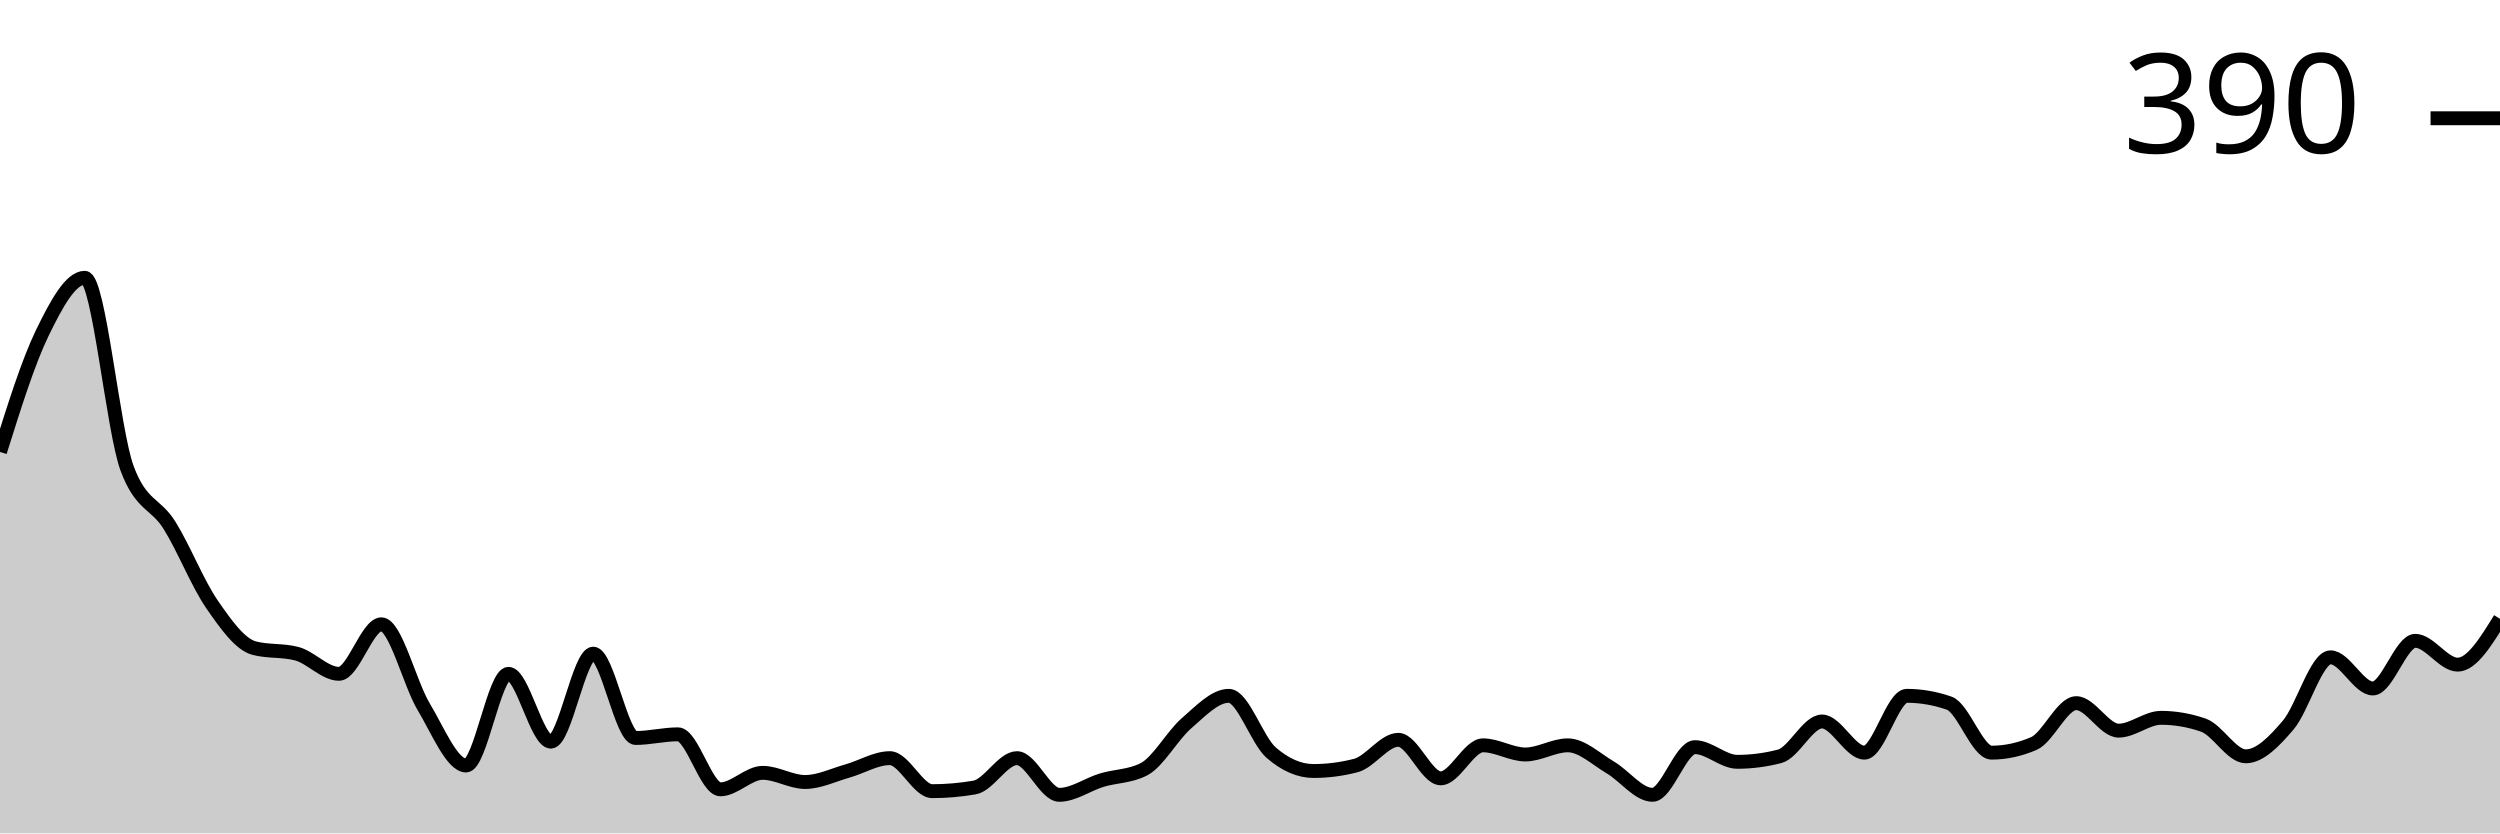
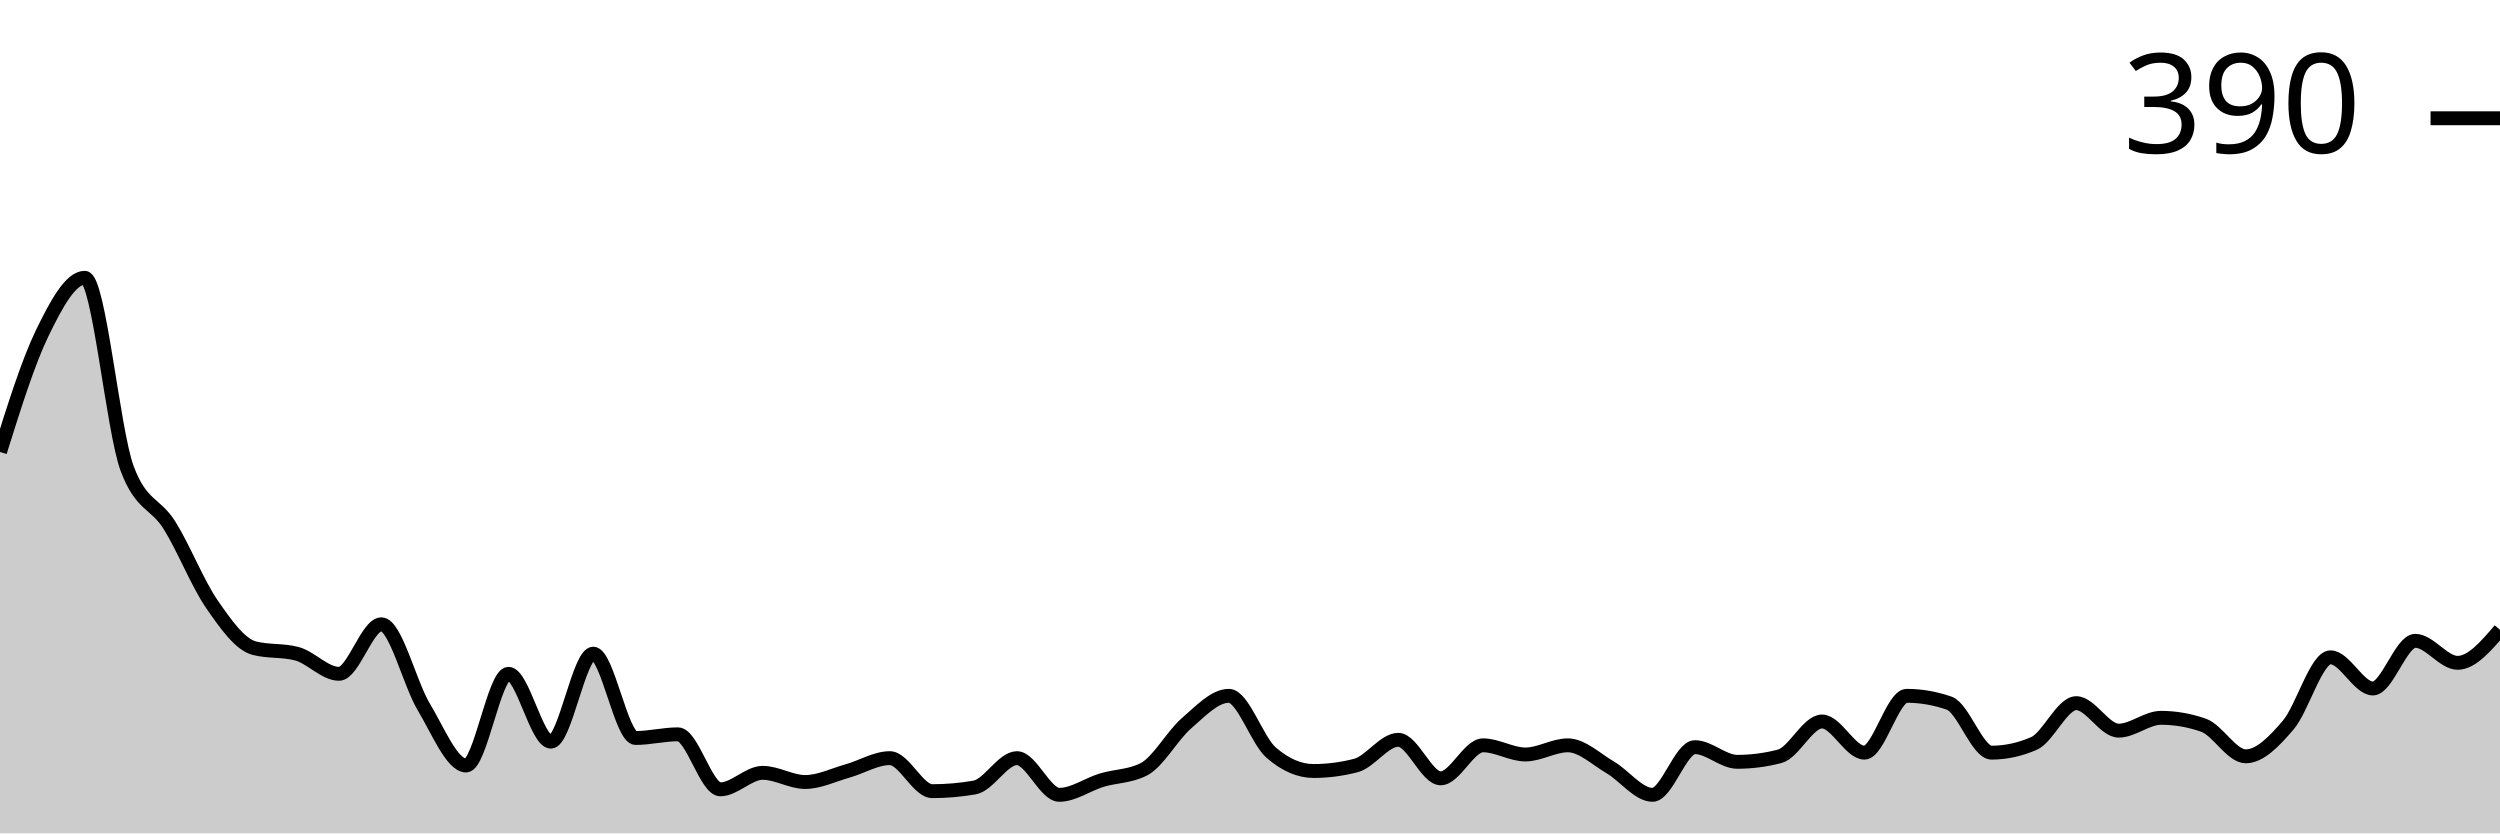
<svg xmlns="http://www.w3.org/2000/svg" viewBox="0 0 180 60">
  <g transform="translate(0,20)">
-     <path class="area" fill="rgba(0, 0, 0, 0.2)" d="M0,12.541C1.017,9.296,2.034,6.051,3.051,3.96C4.068,1.87,5.085,0,6.102,0C7.119,0,8.136,11.001,9.153,13.729C10.169,16.458,11.186,16.194,12.203,17.822C13.22,19.45,14.237,22.024,15.254,23.498C16.271,24.972,17.288,26.403,18.305,26.667C19.322,26.931,20.339,26.799,21.356,27.063C22.373,27.327,23.39,28.515,24.407,28.515C25.424,28.515,26.441,24.95,27.458,24.95C28.475,24.95,29.492,29.197,30.508,30.891C31.525,32.585,32.542,35.116,33.559,35.116C34.576,35.116,35.593,28.515,36.61,28.515C37.627,28.515,38.644,33.399,39.661,33.399C40.678,33.399,41.695,27.063,42.712,27.063C43.729,27.063,44.746,33.135,45.763,33.135C46.78,33.135,47.797,32.871,48.814,32.871C49.831,32.871,50.847,36.832,51.864,36.832C52.881,36.832,53.898,35.644,54.915,35.644C55.932,35.644,56.949,36.304,57.966,36.304C58.983,36.304,60,35.798,61.017,35.512C62.034,35.226,63.051,34.587,64.068,34.587C65.085,34.587,66.102,36.964,67.119,36.964C68.136,36.964,69.153,36.876,70.169,36.7C71.186,36.524,72.203,34.587,73.22,34.587C74.237,34.587,75.254,37.228,76.271,37.228C77.288,37.228,78.305,36.48,79.322,36.172C80.339,35.864,81.356,35.908,82.373,35.38C83.39,34.851,84.407,32.959,85.424,32.079C86.441,31.199,87.458,30.099,88.475,30.099C89.492,30.099,90.508,33.311,91.525,34.191C92.542,35.072,93.559,35.512,94.576,35.512C95.593,35.512,96.61,35.38,97.627,35.116C98.644,34.851,99.661,33.267,100.678,33.267C101.695,33.267,102.712,36.04,103.729,36.04C104.746,36.04,105.763,33.663,106.78,33.663C107.797,33.663,108.814,34.323,109.831,34.323C110.847,34.323,111.864,33.663,112.881,33.663C113.898,33.663,114.915,34.653,115.932,35.248C116.949,35.842,117.966,37.228,118.983,37.228C120,37.228,121.017,33.795,122.034,33.795C123.051,33.795,124.068,34.851,125.085,34.851C126.102,34.851,127.119,34.719,128.136,34.455C129.153,34.191,130.169,31.947,131.186,31.947C132.203,31.947,133.22,34.191,134.237,34.191C135.254,34.191,136.271,30.099,137.288,30.099C138.305,30.099,139.322,30.275,140.339,30.627C141.356,30.979,142.373,34.191,143.39,34.191C144.407,34.191,145.424,33.971,146.441,33.531C147.458,33.091,148.475,30.627,149.492,30.627C150.508,30.627,151.525,32.607,152.542,32.607C153.559,32.607,154.576,31.683,155.593,31.683C156.61,31.683,157.627,31.859,158.644,32.211C159.661,32.563,160.678,34.455,161.695,34.455C162.712,34.455,163.729,33.399,164.746,32.211C165.763,31.023,166.78,27.327,167.797,27.327C168.814,27.327,169.831,29.571,170.847,29.571C171.864,29.571,172.881,26.139,173.898,26.139C174.915,26.139,175.932,27.855,176.949,27.855C177.966,27.855,178.983,26.205,180,24.554L180,40C178.983,40,177.966,40,176.949,40C175.932,40,174.915,40,173.898,40C172.881,40,171.864,40,170.847,40C169.831,40,168.814,40,167.797,40C166.78,40,165.763,40,164.746,40C163.729,40,162.712,40,161.695,40C160.678,40,159.661,40,158.644,40C157.627,40,156.61,40,155.593,40C154.576,40,153.559,40,152.542,40C151.525,40,150.508,40,149.492,40C148.475,40,147.458,40,146.441,40C145.424,40,144.407,40,143.39,40C142.373,40,141.356,40,140.339,40C139.322,40,138.305,40,137.288,40C136.271,40,135.254,40,134.237,40C133.22,40,132.203,40,131.186,40C130.169,40,129.153,40,128.136,40C127.119,40,126.102,40,125.085,40C124.068,40,123.051,40,122.034,40C121.017,40,120,40,118.983,40C117.966,40,116.949,40,115.932,40C114.915,40,113.898,40,112.881,40C111.864,40,110.847,40,109.831,40C108.814,40,107.797,40,106.78,40C105.763,40,104.746,40,103.729,40C102.712,40,101.695,40,100.678,40C99.661,40,98.644,40,97.627,40C96.61,40,95.593,40,94.576,40C93.559,40,92.542,40,91.525,40C90.508,40,89.492,40,88.475,40C87.458,40,86.441,40,85.424,40C84.407,40,83.39,40,82.373,40C81.356,40,80.339,40,79.322,40C78.305,40,77.288,40,76.271,40C75.254,40,74.237,40,73.22,40C72.203,40,71.186,40,70.169,40C69.153,40,68.136,40,67.119,40C66.102,40,65.085,40,64.068,40C63.051,40,62.034,40,61.017,40C60,40,58.983,40,57.966,40C56.949,40,55.932,40,54.915,40C53.898,40,52.881,40,51.864,40C50.847,40,49.831,40,48.814,40C47.797,40,46.78,40,45.763,40C44.746,40,43.729,40,42.712,40C41.695,40,40.678,40,39.661,40C38.644,40,37.627,40,36.61,40C35.593,40,34.576,40,33.559,40C32.542,40,31.525,40,30.508,40C29.492,40,28.475,40,27.458,40C26.441,40,25.424,40,24.407,40C23.39,40,22.373,40,21.356,40C20.339,40,19.322,40,18.305,40C17.288,40,16.271,40,15.254,40C14.237,40,13.22,40,12.203,40C11.186,40,10.169,40,9.153,40C8.136,40,7.119,40,6.102,40C5.085,40,4.068,40,3.051,40C2.034,40,1.017,40,0,40Z" />
-     <path class="line" stroke="black" fill="none" d="M0,12.541C1.017,9.296,2.034,6.051,3.051,3.96C4.068,1.87,5.085,0,6.102,0C7.119,0,8.136,11.001,9.153,13.729C10.169,16.458,11.186,16.194,12.203,17.822C13.22,19.45,14.237,22.024,15.254,23.498C16.271,24.972,17.288,26.403,18.305,26.667C19.322,26.931,20.339,26.799,21.356,27.063C22.373,27.327,23.39,28.515,24.407,28.515C25.424,28.515,26.441,24.95,27.458,24.95C28.475,24.95,29.492,29.197,30.508,30.891C31.525,32.585,32.542,35.116,33.559,35.116C34.576,35.116,35.593,28.515,36.61,28.515C37.627,28.515,38.644,33.399,39.661,33.399C40.678,33.399,41.695,27.063,42.712,27.063C43.729,27.063,44.746,33.135,45.763,33.135C46.78,33.135,47.797,32.871,48.814,32.871C49.831,32.871,50.847,36.832,51.864,36.832C52.881,36.832,53.898,35.644,54.915,35.644C55.932,35.644,56.949,36.304,57.966,36.304C58.983,36.304,60,35.798,61.017,35.512C62.034,35.226,63.051,34.587,64.068,34.587C65.085,34.587,66.102,36.964,67.119,36.964C68.136,36.964,69.153,36.876,70.169,36.7C71.186,36.524,72.203,34.587,73.22,34.587C74.237,34.587,75.254,37.228,76.271,37.228C77.288,37.228,78.305,36.48,79.322,36.172C80.339,35.864,81.356,35.908,82.373,35.38C83.39,34.851,84.407,32.959,85.424,32.079C86.441,31.199,87.458,30.099,88.475,30.099C89.492,30.099,90.508,33.311,91.525,34.191C92.542,35.072,93.559,35.512,94.576,35.512C95.593,35.512,96.61,35.38,97.627,35.116C98.644,34.851,99.661,33.267,100.678,33.267C101.695,33.267,102.712,36.04,103.729,36.04C104.746,36.04,105.763,33.663,106.78,33.663C107.797,33.663,108.814,34.323,109.831,34.323C110.847,34.323,111.864,33.663,112.881,33.663C113.898,33.663,114.915,34.653,115.932,35.248C116.949,35.842,117.966,37.228,118.983,37.228C120,37.228,121.017,33.795,122.034,33.795C123.051,33.795,124.068,34.851,125.085,34.851C126.102,34.851,127.119,34.719,128.136,34.455C129.153,34.191,130.169,31.947,131.186,31.947C132.203,31.947,133.22,34.191,134.237,34.191C135.254,34.191,136.271,30.099,137.288,30.099C138.305,30.099,139.322,30.275,140.339,30.627C141.356,30.979,142.373,34.191,143.39,34.191C144.407,34.191,145.424,33.971,146.441,33.531C147.458,33.091,148.475,30.627,149.492,30.627C150.508,30.627,151.525,32.607,152.542,32.607C153.559,32.607,154.576,31.683,155.593,31.683C156.61,31.683,157.627,31.859,158.644,32.211C159.661,32.563,160.678,34.455,161.695,34.455C162.712,34.455,163.729,33.399,164.746,32.211C165.763,31.023,166.78,27.327,167.797,27.327C168.814,27.327,169.831,29.571,170.847,29.571C171.864,29.571,172.881,26.139,173.898,26.139C174.915,26.139,175.932,27.855,176.949,27.855C177.966,27.855,178.983,26.205,180,24.554" />
+     <path class="area" fill="rgba(0, 0, 0, 0.2)" d="M0,12.541C1.017,9.296,2.034,6.051,3.051,3.96C4.068,1.87,5.085,0,6.102,0C7.119,0,8.136,11.001,9.153,13.729C10.169,16.458,11.186,16.194,12.203,17.822C13.22,19.45,14.237,22.024,15.254,23.498C16.271,24.972,17.288,26.403,18.305,26.667C19.322,26.931,20.339,26.799,21.356,27.063C22.373,27.327,23.39,28.515,24.407,28.515C25.424,28.515,26.441,24.95,27.458,24.95C28.475,24.95,29.492,29.197,30.508,30.891C31.525,32.585,32.542,35.116,33.559,35.116C34.576,35.116,35.593,28.515,36.61,28.515C37.627,28.515,38.644,33.399,39.661,33.399C40.678,33.399,41.695,27.063,42.712,27.063C43.729,27.063,44.746,33.135,45.763,33.135C46.78,33.135,47.797,32.871,48.814,32.871C49.831,32.871,50.847,36.832,51.864,36.832C52.881,36.832,53.898,35.644,54.915,35.644C55.932,35.644,56.949,36.304,57.966,36.304C58.983,36.304,60,35.798,61.017,35.512C62.034,35.226,63.051,34.587,64.068,34.587C65.085,34.587,66.102,36.964,67.119,36.964C68.136,36.964,69.153,36.876,70.169,36.7C71.186,36.524,72.203,34.587,73.22,34.587C74.237,34.587,75.254,37.228,76.271,37.228C77.288,37.228,78.305,36.48,79.322,36.172C80.339,35.864,81.356,35.908,82.373,35.38C83.39,34.851,84.407,32.959,85.424,32.079C86.441,31.199,87.458,30.099,88.475,30.099C89.492,30.099,90.508,33.311,91.525,34.191C92.542,35.072,93.559,35.512,94.576,35.512C95.593,35.512,96.61,35.38,97.627,35.116C98.644,34.851,99.661,33.267,100.678,33.267C101.695,33.267,102.712,36.04,103.729,36.04C104.746,36.04,105.763,33.663,106.78,33.663C107.797,33.663,108.814,34.323,109.831,34.323C110.847,34.323,111.864,33.663,112.881,33.663C113.898,33.663,114.915,34.653,115.932,35.248C116.949,35.842,117.966,37.228,118.983,37.228C120,37.228,121.017,33.795,122.034,33.795C123.051,33.795,124.068,34.851,125.085,34.851C126.102,34.851,127.119,34.719,128.136,34.455C129.153,34.191,130.169,31.947,131.186,31.947C132.203,31.947,133.22,34.191,134.237,34.191C135.254,34.191,136.271,30.099,137.288,30.099C138.305,30.099,139.322,30.275,140.339,30.627C141.356,30.979,142.373,34.191,143.39,34.191C144.407,34.191,145.424,33.971,146.441,33.531C147.458,33.091,148.475,30.627,149.492,30.627C150.508,30.627,151.525,32.607,152.542,32.607C153.559,32.607,154.576,31.683,155.593,31.683C156.61,31.683,157.627,31.859,158.644,32.211C159.661,32.563,160.678,34.455,161.695,34.455C162.712,34.455,163.729,33.399,164.746,32.211C165.763,31.023,166.78,27.327,167.797,27.327C168.814,27.327,169.831,29.571,170.847,29.571C171.864,29.571,172.881,26.139,173.898,26.139C174.915,26.139,175.932,27.723,176.949,27.723C177.966,27.723,178.983,26.535,180,25.347L180,40C178.983,40,177.966,40,176.949,40C175.932,40,174.915,40,173.898,40C172.881,40,171.864,40,170.847,40C169.831,40,168.814,40,167.797,40C166.78,40,165.763,40,164.746,40C163.729,40,162.712,40,161.695,40C160.678,40,159.661,40,158.644,40C157.627,40,156.61,40,155.593,40C154.576,40,153.559,40,152.542,40C151.525,40,150.508,40,149.492,40C148.475,40,147.458,40,146.441,40C145.424,40,144.407,40,143.39,40C142.373,40,141.356,40,140.339,40C139.322,40,138.305,40,137.288,40C136.271,40,135.254,40,134.237,40C133.22,40,132.203,40,131.186,40C130.169,40,129.153,40,128.136,40C127.119,40,126.102,40,125.085,40C124.068,40,123.051,40,122.034,40C121.017,40,120,40,118.983,40C117.966,40,116.949,40,115.932,40C114.915,40,113.898,40,112.881,40C111.864,40,110.847,40,109.831,40C108.814,40,107.797,40,106.78,40C105.763,40,104.746,40,103.729,40C102.712,40,101.695,40,100.678,40C99.661,40,98.644,40,97.627,40C96.61,40,95.593,40,94.576,40C93.559,40,92.542,40,91.525,40C90.508,40,89.492,40,88.475,40C87.458,40,86.441,40,85.424,40C84.407,40,83.39,40,82.373,40C81.356,40,80.339,40,79.322,40C78.305,40,77.288,40,76.271,40C75.254,40,74.237,40,73.22,40C72.203,40,71.186,40,70.169,40C69.153,40,68.136,40,67.119,40C66.102,40,65.085,40,64.068,40C63.051,40,62.034,40,61.017,40C60,40,58.983,40,57.966,40C56.949,40,55.932,40,54.915,40C53.898,40,52.881,40,51.864,40C50.847,40,49.831,40,48.814,40C47.797,40,46.78,40,45.763,40C44.746,40,43.729,40,42.712,40C41.695,40,40.678,40,39.661,40C38.644,40,37.627,40,36.61,40C35.593,40,34.576,40,33.559,40C32.542,40,31.525,40,30.508,40C29.492,40,28.475,40,27.458,40C26.441,40,25.424,40,24.407,40C23.39,40,22.373,40,21.356,40C20.339,40,19.322,40,18.305,40C17.288,40,16.271,40,15.254,40C14.237,40,13.22,40,12.203,40C11.186,40,10.169,40,9.153,40C8.136,40,7.119,40,6.102,40C5.085,40,4.068,40,3.051,40C2.034,40,1.017,40,0,40Z" />
+     <path class="line" stroke="black" fill="none" d="M0,12.541C1.017,9.296,2.034,6.051,3.051,3.96C4.068,1.87,5.085,0,6.102,0C7.119,0,8.136,11.001,9.153,13.729C10.169,16.458,11.186,16.194,12.203,17.822C13.22,19.45,14.237,22.024,15.254,23.498C16.271,24.972,17.288,26.403,18.305,26.667C19.322,26.931,20.339,26.799,21.356,27.063C22.373,27.327,23.39,28.515,24.407,28.515C25.424,28.515,26.441,24.95,27.458,24.95C28.475,24.95,29.492,29.197,30.508,30.891C31.525,32.585,32.542,35.116,33.559,35.116C34.576,35.116,35.593,28.515,36.61,28.515C37.627,28.515,38.644,33.399,39.661,33.399C40.678,33.399,41.695,27.063,42.712,27.063C43.729,27.063,44.746,33.135,45.763,33.135C46.78,33.135,47.797,32.871,48.814,32.871C49.831,32.871,50.847,36.832,51.864,36.832C52.881,36.832,53.898,35.644,54.915,35.644C55.932,35.644,56.949,36.304,57.966,36.304C58.983,36.304,60,35.798,61.017,35.512C62.034,35.226,63.051,34.587,64.068,34.587C65.085,34.587,66.102,36.964,67.119,36.964C68.136,36.964,69.153,36.876,70.169,36.7C71.186,36.524,72.203,34.587,73.22,34.587C74.237,34.587,75.254,37.228,76.271,37.228C77.288,37.228,78.305,36.48,79.322,36.172C80.339,35.864,81.356,35.908,82.373,35.38C83.39,34.851,84.407,32.959,85.424,32.079C86.441,31.199,87.458,30.099,88.475,30.099C89.492,30.099,90.508,33.311,91.525,34.191C92.542,35.072,93.559,35.512,94.576,35.512C95.593,35.512,96.61,35.38,97.627,35.116C98.644,34.851,99.661,33.267,100.678,33.267C101.695,33.267,102.712,36.04,103.729,36.04C104.746,36.04,105.763,33.663,106.78,33.663C107.797,33.663,108.814,34.323,109.831,34.323C110.847,34.323,111.864,33.663,112.881,33.663C113.898,33.663,114.915,34.653,115.932,35.248C116.949,35.842,117.966,37.228,118.983,37.228C120,37.228,121.017,33.795,122.034,33.795C123.051,33.795,124.068,34.851,125.085,34.851C126.102,34.851,127.119,34.719,128.136,34.455C129.153,34.191,130.169,31.947,131.186,31.947C132.203,31.947,133.22,34.191,134.237,34.191C135.254,34.191,136.271,30.099,137.288,30.099C138.305,30.099,139.322,30.275,140.339,30.627C141.356,30.979,142.373,34.191,143.39,34.191C144.407,34.191,145.424,33.971,146.441,33.531C147.458,33.091,148.475,30.627,149.492,30.627C150.508,30.627,151.525,32.607,152.542,32.607C153.559,32.607,154.576,31.683,155.593,31.683C156.61,31.683,157.627,31.859,158.644,32.211C159.661,32.563,160.678,34.455,161.695,34.455C162.712,34.455,163.729,33.399,164.746,32.211C165.763,31.023,166.78,27.327,167.797,27.327C168.814,27.327,169.831,29.571,170.847,29.571C171.864,29.571,172.881,26.139,173.898,26.139C174.915,26.139,175.932,27.723,176.949,27.723C177.966,27.723,178.983,26.535,180,25.347" />
    <path class="axis-ceiling" stroke-width="1" stroke="black" fill="none" d="M175,-11.485L180,-11.485" />
    <text class="axis-ceiling-label" font-family="sans-serif" text-anchor="end" font-size="10px" x="170" y="-8.985">390</text>
  </g>
</svg>
